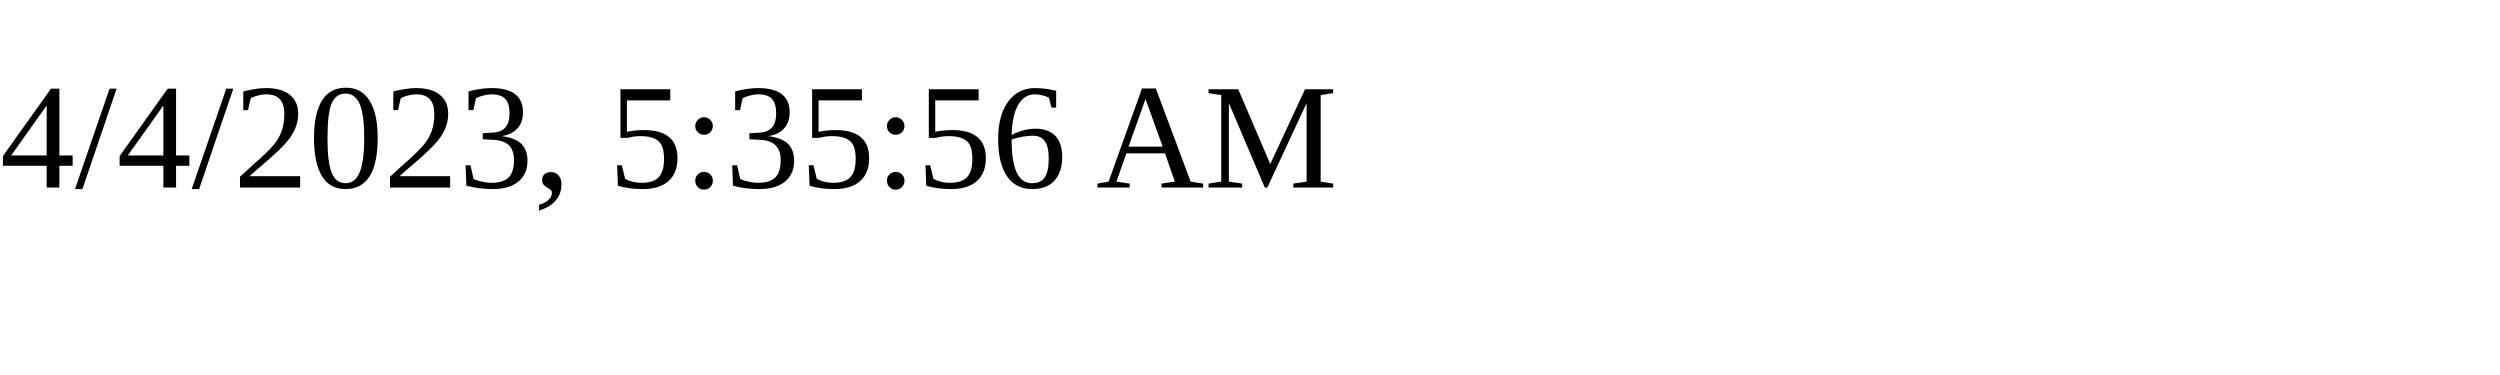
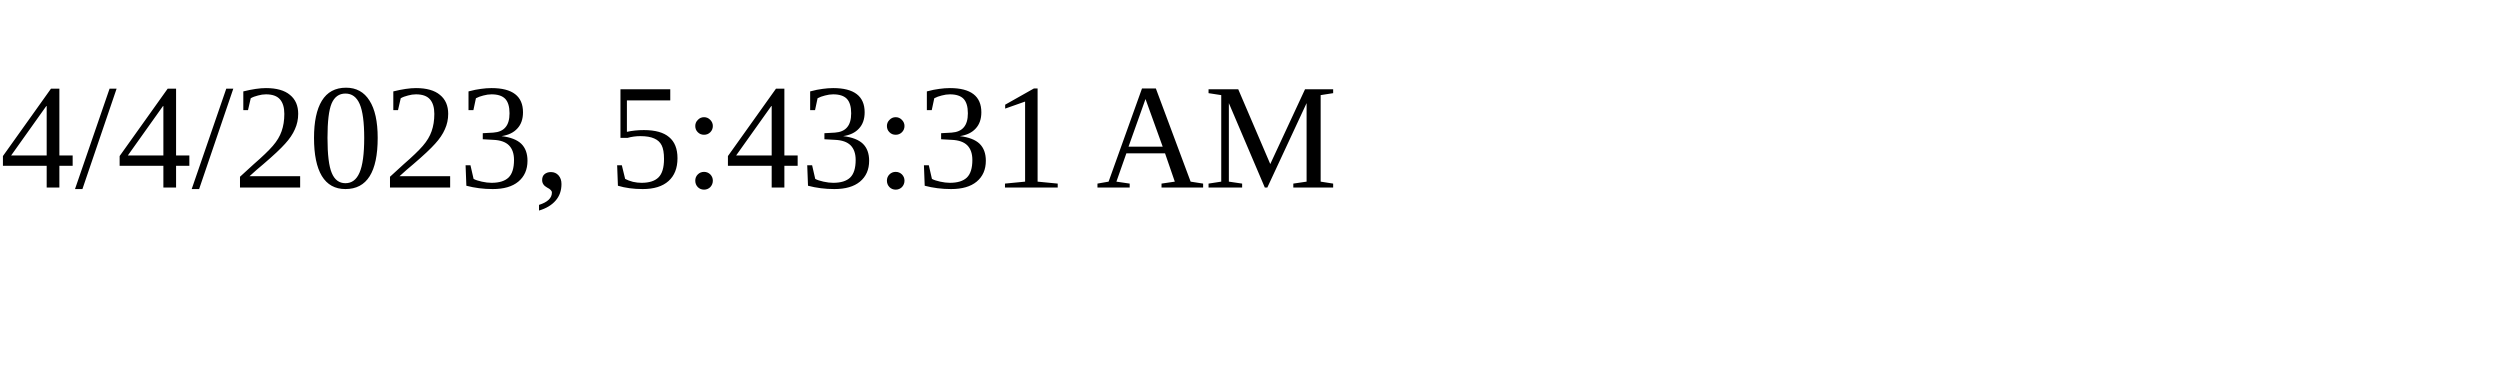
<svg xmlns="http://www.w3.org/2000/svg" height="30" width="200">
-   <text x="0" y="15">4/4/2023, 5:35:56 AM</text>
+   <text x="0" y="15">4/4/2023, 5:43:31 AM</text>
</svg>
